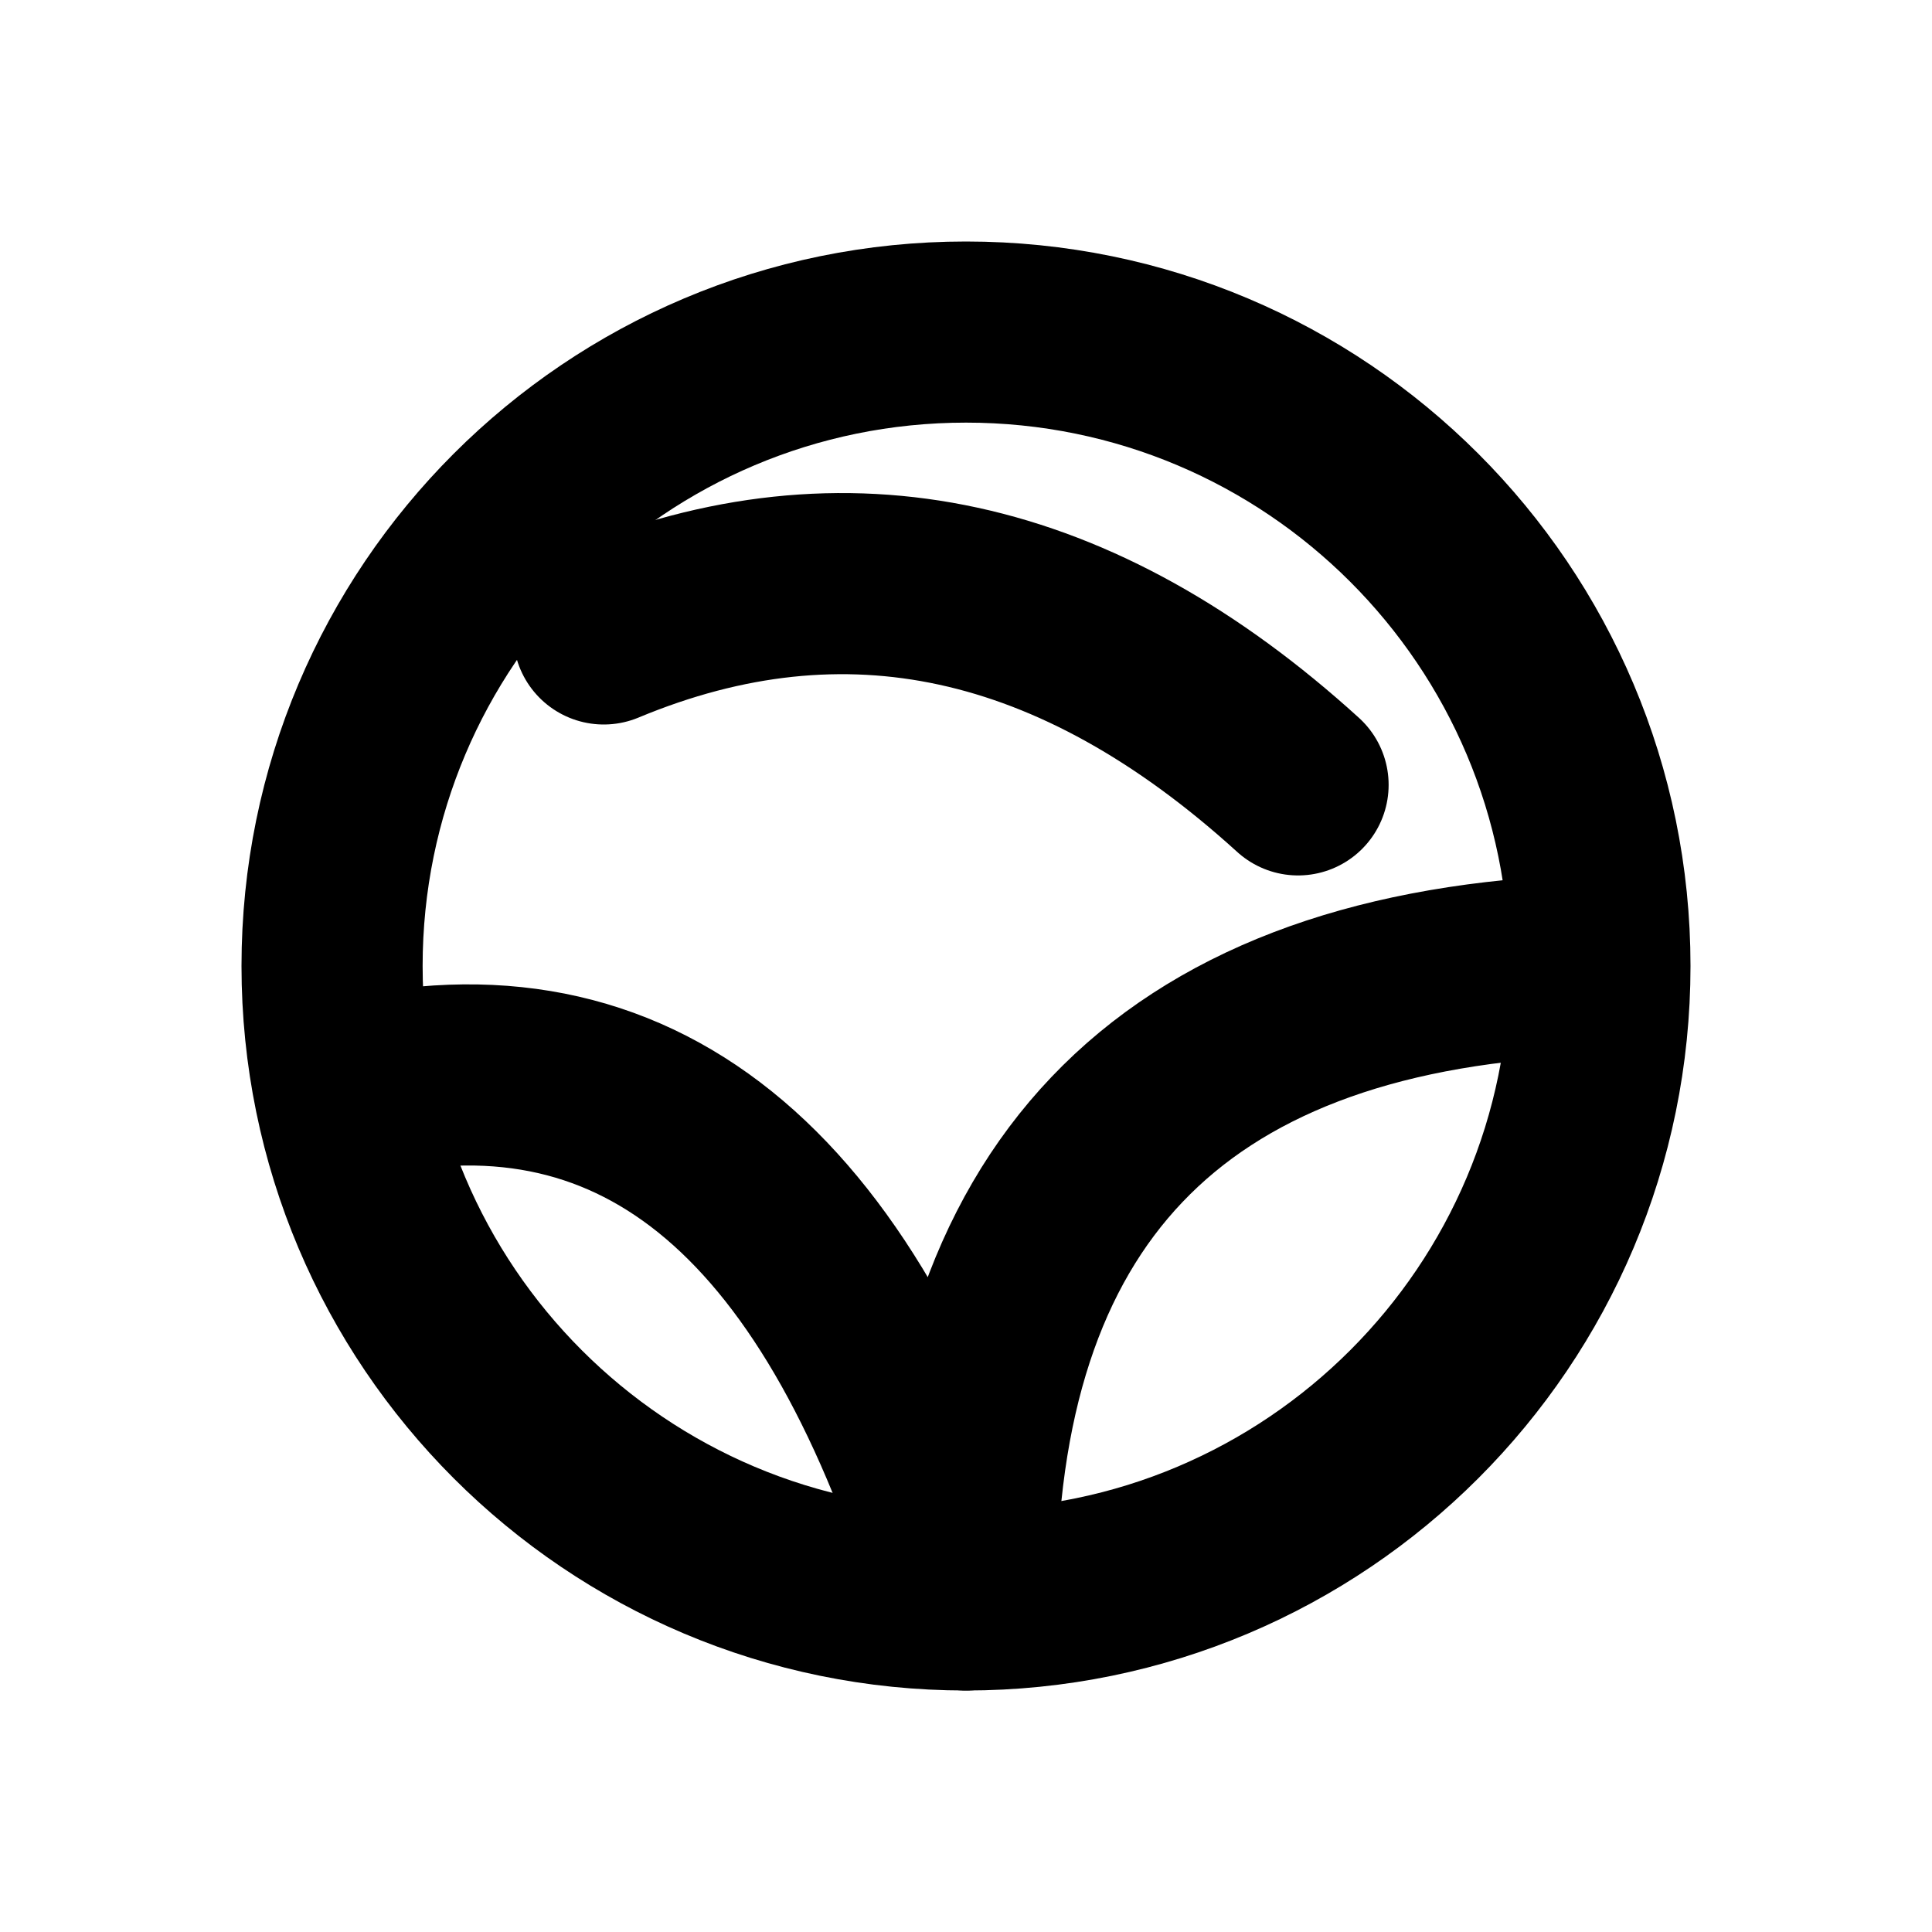
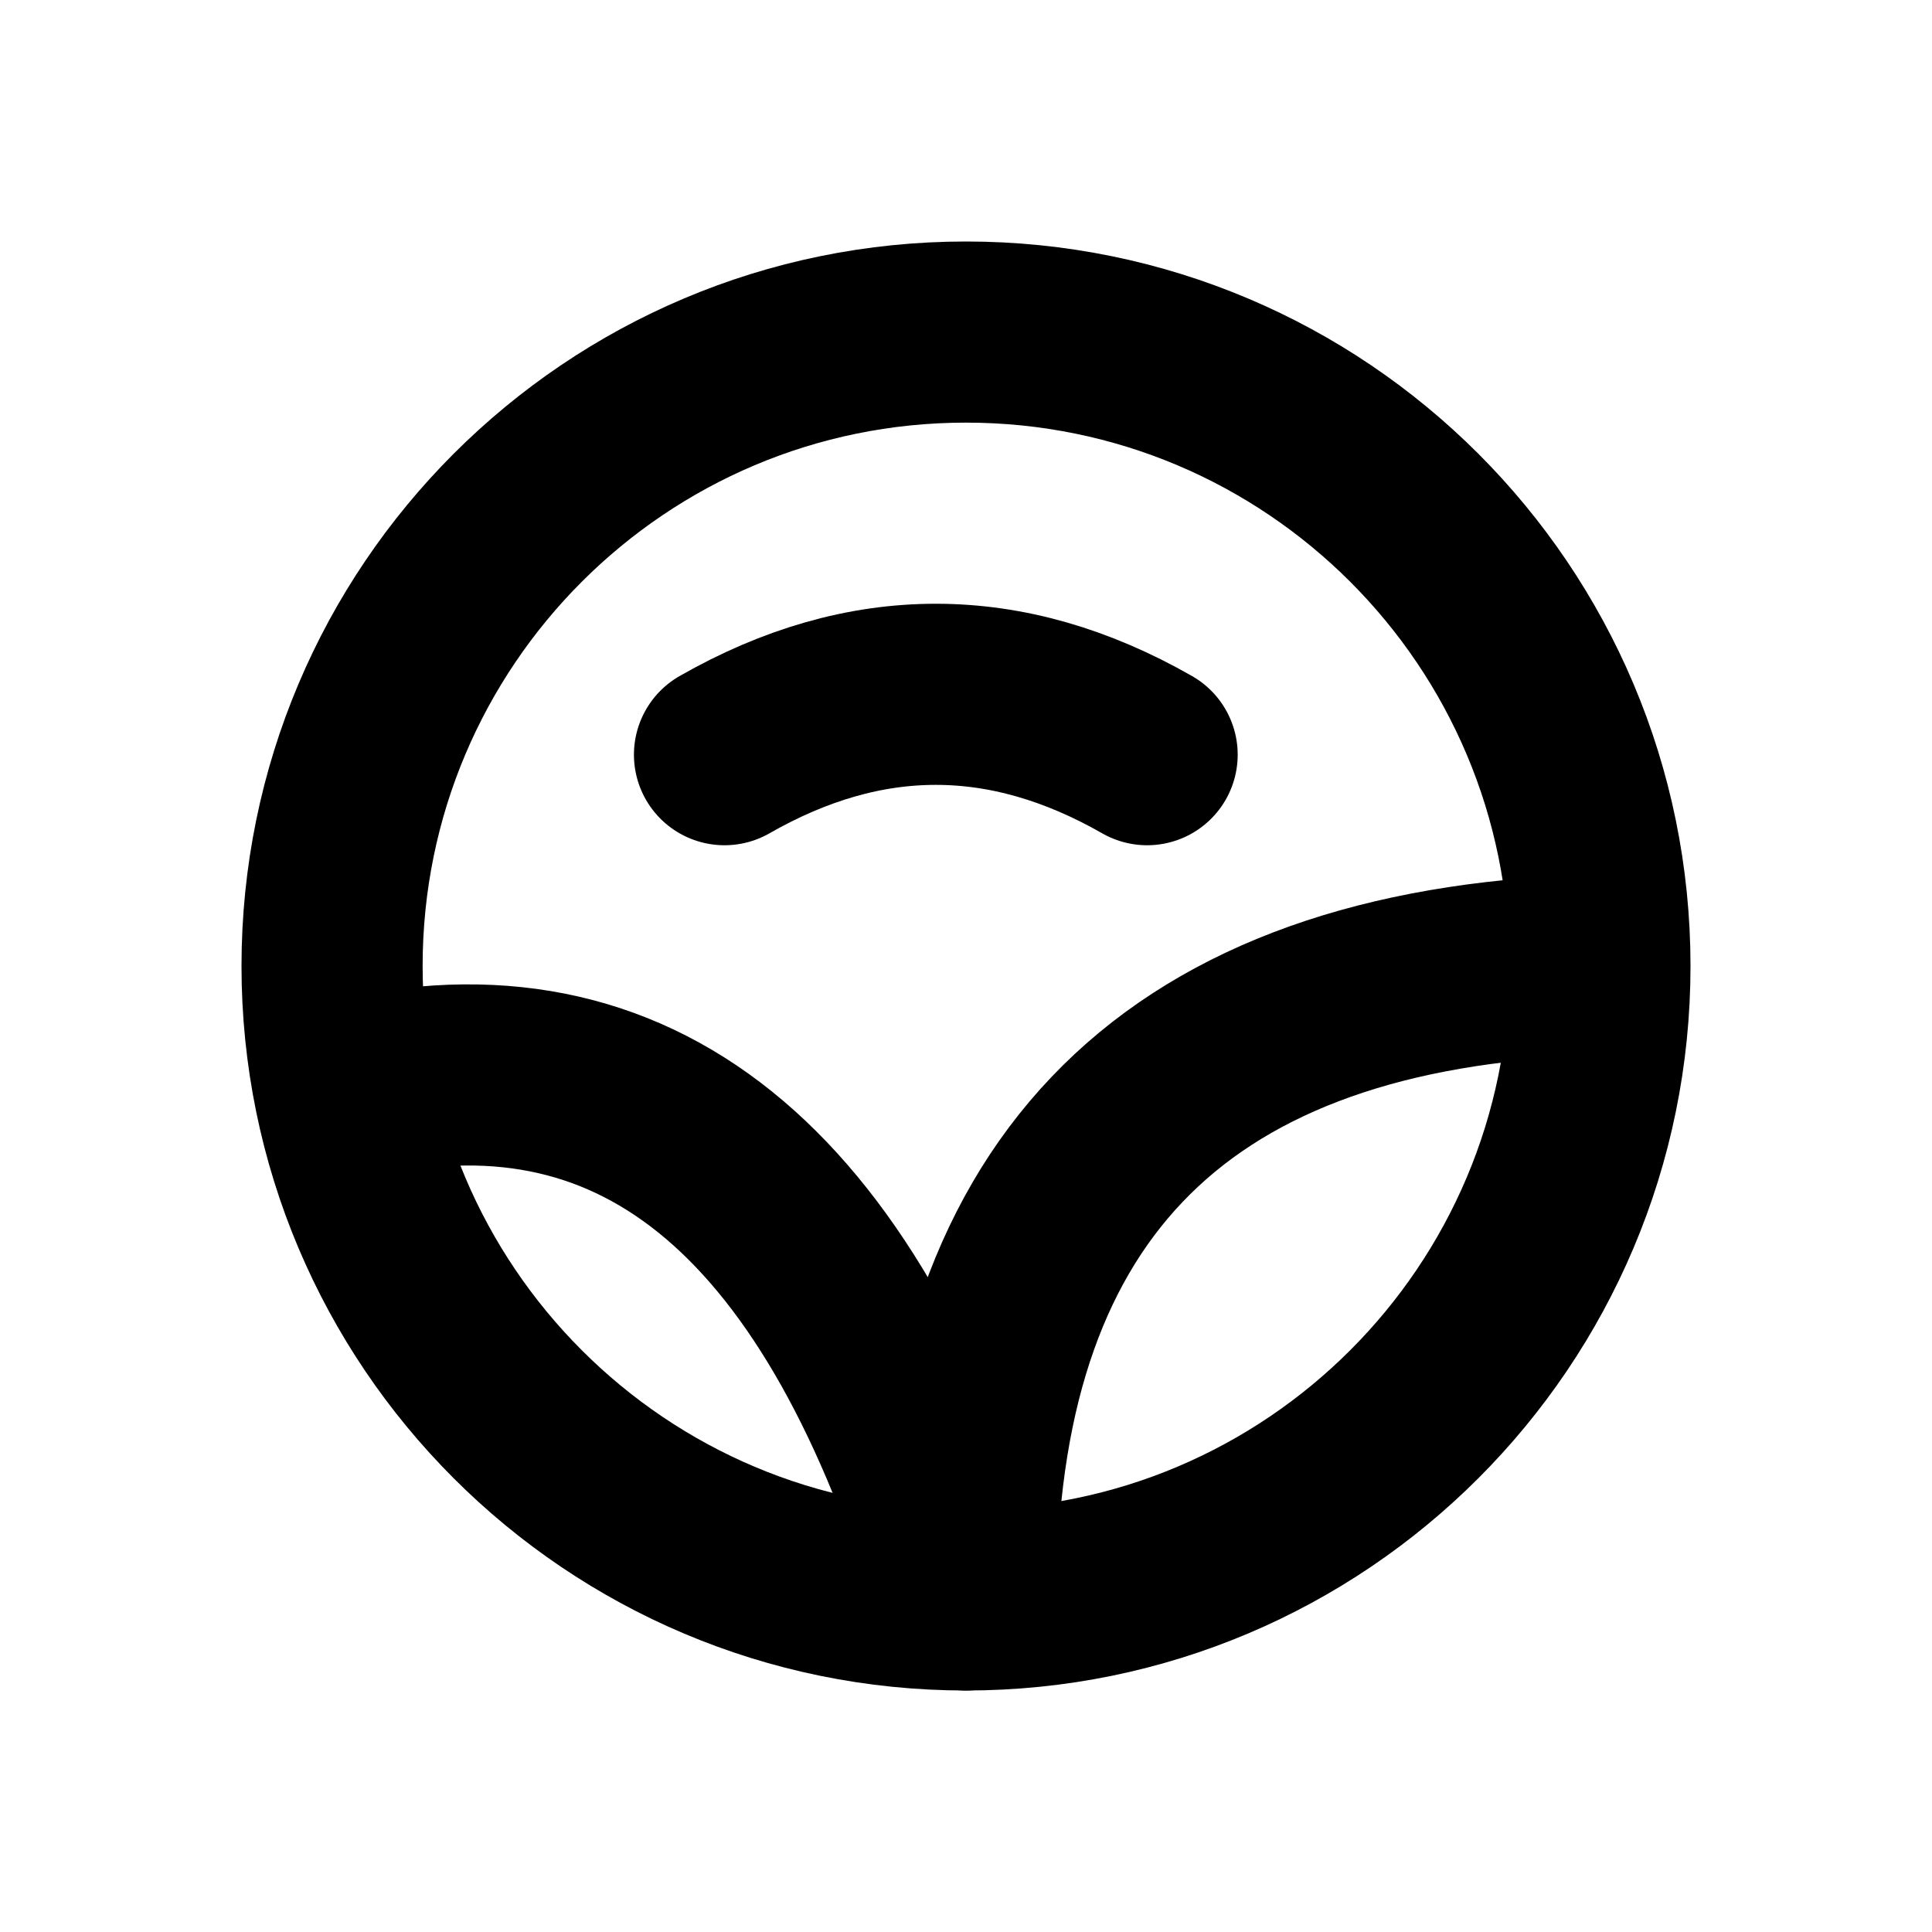
<svg xmlns="http://www.w3.org/2000/svg" width="16" height="16" viewBox="0 0 16 16" fill="none" stroke="currentColor" stroke-width="1.5" stroke-linecap="round" stroke-linejoin="round" aria-hidden="true" focusable="false">
  <circle cx="8" cy="8" r="5.25" />
-   <path d="M3 9Q6.5 8.25 8 13.25M13 8Q8 8.25 8 13.25M5 5.25Q8 4 10.75 6.5" />
+   <path d="M3 9Q6.5 8.25 8 13.25M13 8Q8 8.25 8 13.25M6 6.25Q7.75 5.25 9.5 6.25" />
</svg>
